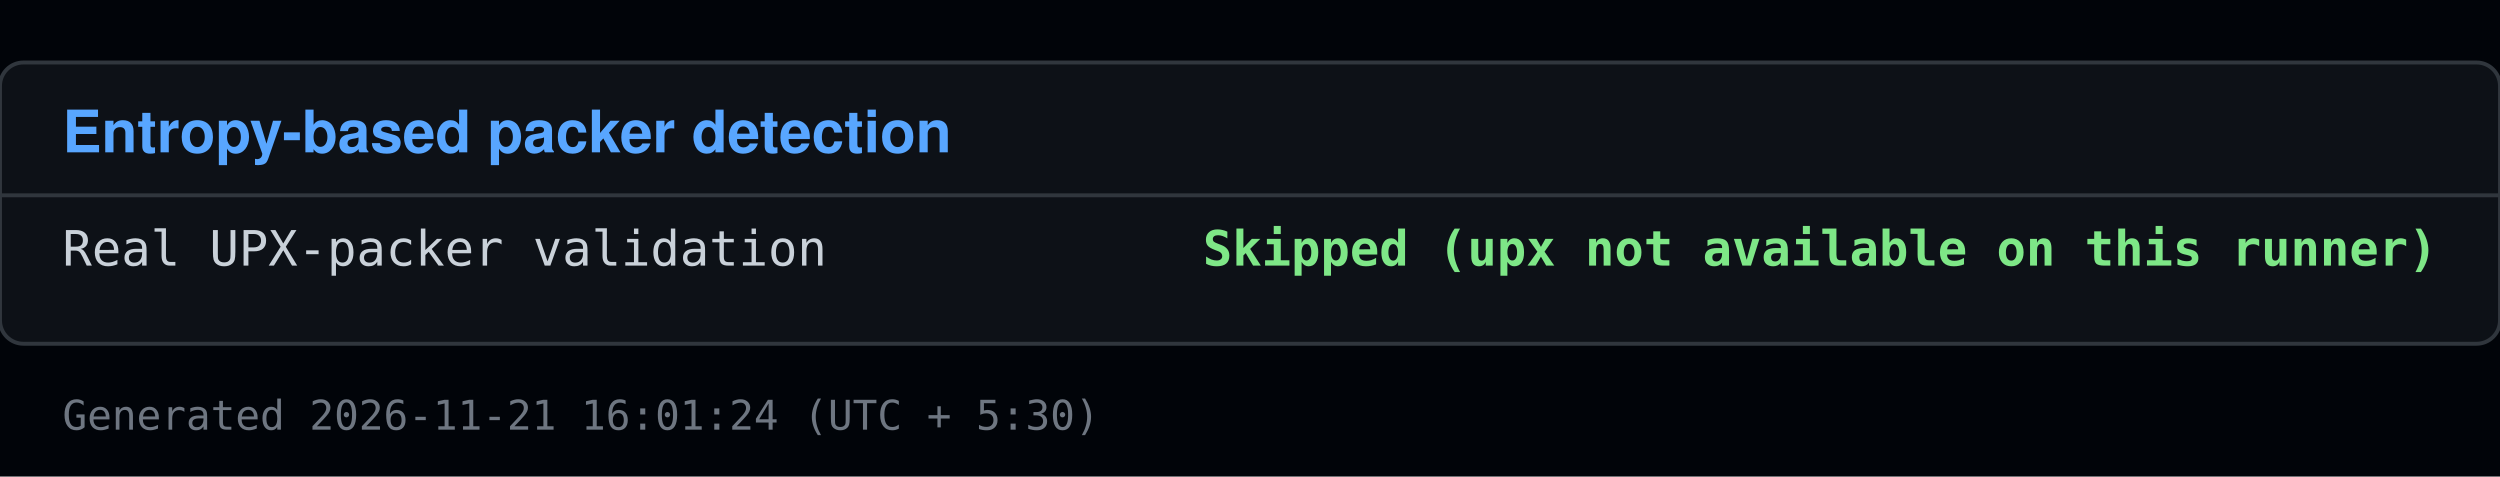
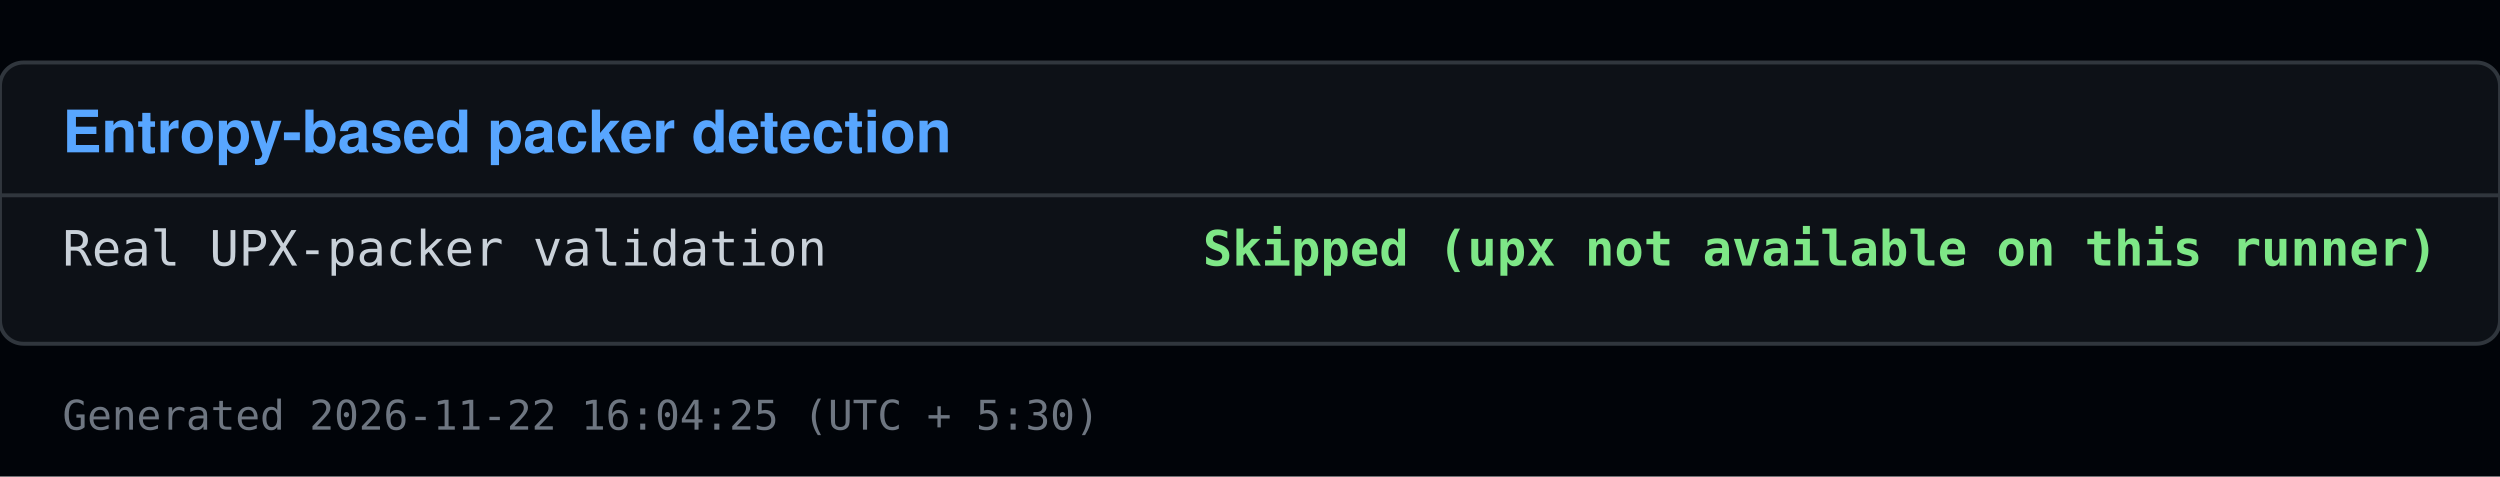
<svg xmlns="http://www.w3.org/2000/svg" viewBox="0 0 640 122" width="640" height="122">
  <rect x="0" y="0" width="640" height="122" fill="#010409" />
  <rect x="0" y="16" width="640" height="72" fill="#0d1117" stroke="#30363d" rx="6" />
  <text x="16" y="39" font-family="Segoe UI, Helvetica, Arial, sans-serif" font-size="15" font-weight="600" fill="#58a6ff">Entropy-based packer detection</text>
  <line x1="0" y1="50" x2="640" y2="50" stroke="#30363d" />
  <text x="16" y="68" font-family="Consolas, Menlo, monospace" font-size="12.5" fill="#c9d1d9">Real UPX-packer validation</text>
  <text x="624" y="68" font-family="Consolas, Menlo, monospace" font-size="12.5" fill="#7ee787" text-anchor="end" font-weight="600">Skipped (upx not available on this runner)</text>
-   <text x="16" y="110" font-family="Consolas, Menlo, monospace" font-size="10.5" fill="#6e7681">Generated 2026-11-21 16:01:24 (UTC + 5:30)</text>
+   <text x="16" y="110" font-family="Consolas, Menlo, monospace" font-size="10.5" fill="#6e7681">Generated 2026-11-22 16:04:25 (UTC + 5:30)</text>
</svg>
